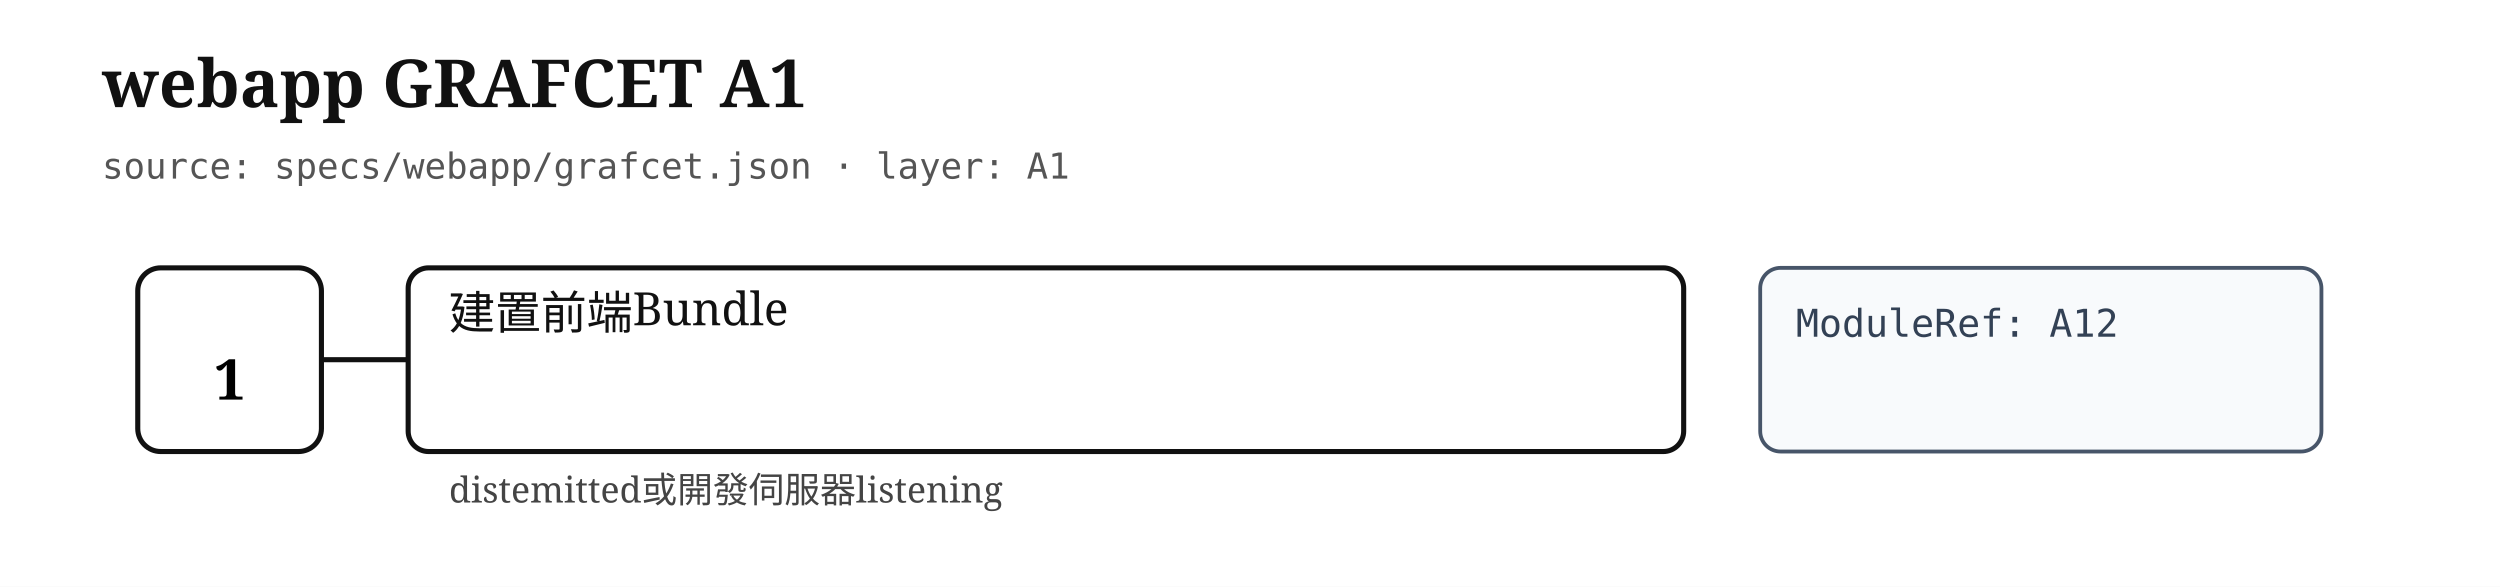
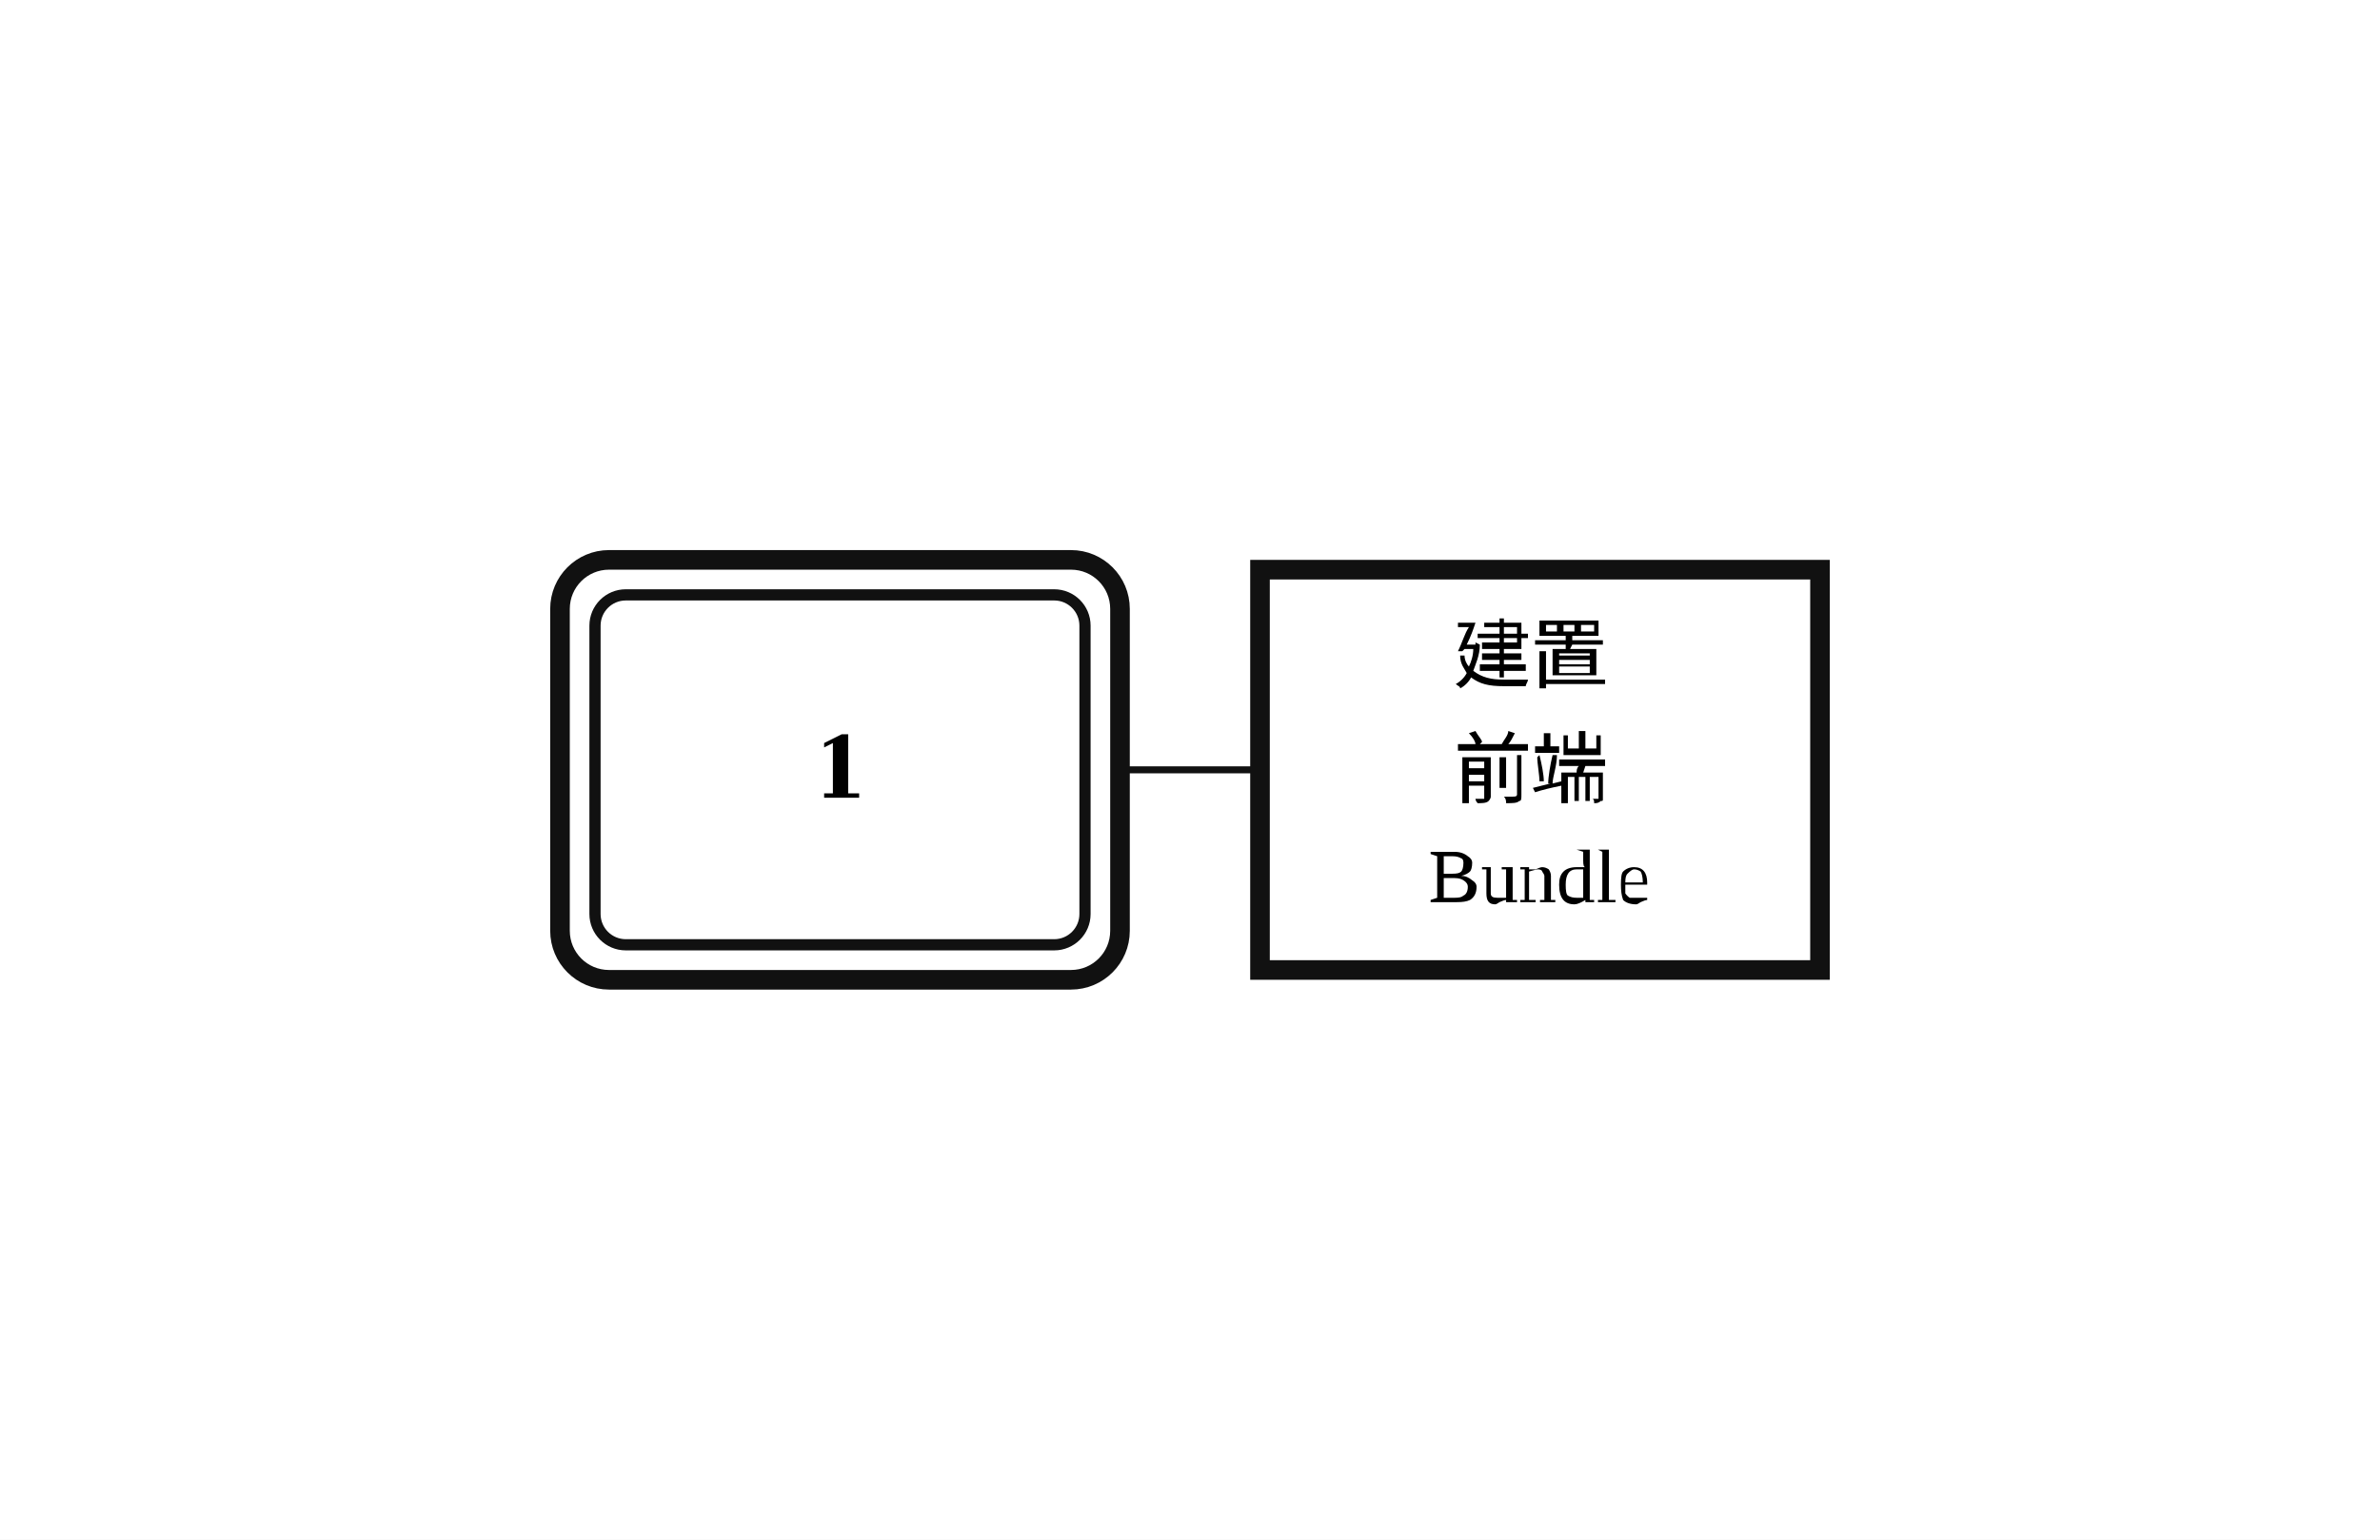
- <svg xmlns="http://www.w3.org/2000/svg" width="980" height="230" viewBox="0 0 980 230" role="img" aria-label="webapp GRAFCET A1">
+ <svg xmlns="http://www.w3.org/2000/svg" width="340" height="220" viewBox="14.00 0.00 17.00 11.00" role="img">
+   <style>
+ .step{fill:#fff;stroke:#111;stroke-width:.14}.step-inner{fill:none;stroke:#111;stroke-width:.08}
+ .action{fill:#fff;stroke:#111;stroke-width:.14}.gate{stroke:#111;stroke-width:.16}
+ .edge{fill:none;stroke:#111;stroke-width:.05;stroke-linecap:round;stroke-linejoin:round}.edge-arrow{marker-end:url(#arrow)}
+ .flyover-mask{stroke:#fff;stroke-width:.12;stroke-linecap:round}
+ .flyover{fill:none;stroke:#111;stroke-width:.05;stroke-linecap:round}
+ .junction{fill:#111;stroke:#111;stroke-width:0}.branch-junction{fill:#fff;stroke:#111;stroke-width:.08}
+ .assoc{stroke:#111;stroke-width:.05}.label{font:bold .7px 'Times New Roman', 'BiauKai', 'DFKai-SB', serif;text-anchor:middle;dominant-baseline:middle}
+ .action-label{font:.55px 'Times New Roman', 'BiauKai', 'DFKai-SB', serif;text-anchor:middle;dominant-baseline:middle}.gate-label{font:italic .55px 'Times New Roman', 'BiauKai', 'DFKai-SB', serif;text-anchor:start;dominant-baseline:middle}.gate-label-left{font:italic .55px 'Times New Roman', 'BiauKai', 'DFKai-SB', serif;text-anchor:end;dominant-baseline:middle}
+ </style>
  <defs>
-     <marker id="arrow" markerWidth="10" markerHeight="10" refX="8" refY="3" orient="auto" markerUnits="strokeWidth">
-       <path d="M0,0 L0,6 L9,3 z" fill="#111" />
+     <marker id="arrow" markerWidth="0.4" markerHeight="0.4" refX="0.36" refY="0.2" orient="auto" markerUnits="userSpaceOnUse">
+       <path d="M 0 0 L 0.4 0.2 L 0 0.4 z" fill="#111" />
    </marker>
  </defs>
-   <style>
- .title{font:bold 26px serif;fill:#111}.meta{font:14px monospace;fill:#555}.step{fill:#fff;stroke:#111;stroke-width:2}.step-inner{fill:none;stroke:#111;stroke-width:1.5}.step-no{font:bold 22px serif;text-anchor:middle;dominant-baseline:middle}.assoc,.edge{stroke:#111;stroke-width:2;fill:none}.action{fill:#fff;stroke:#111;stroke-width:2}.module{fill:#f8fafc;stroke:#475569;stroke-width:1.5}.label{font:18px serif;fill:#111}.module-label{font:15px monospace;fill:#334155}.gate{font:14px serif;fill:#444}.gate-line{stroke:#111;stroke-width:2}
- </style>
-   <rect width="100%" height="100%" fill="white" />
-   <text class="title" x="40" y="42">webapp GRAFCET A1</text>
-   <text class="meta" x="40" y="70">source: specs/webapp/grafcet.json · layer: A1</text>
-   <rect class="step" x="54" y="105" width="72" height="72" rx="9" />
-   <text class="step-no" x="90" y="149">1</text>
-   <line class="assoc" x1="126" y1="141" x2="160" y2="141" />
-   <rect class="action" x="160" y="105" width="500" height="72" rx="8" />
-   <text class="label" x="176" y="129">
-     <tspan x="176" dy="0">建置前端Bundle</tspan>
-   </text>
-   <rect class="module" x="690" y="105" width="220" height="72" rx="8" />
-   <text class="module-label" x="704" y="132">
-     <tspan x="704" dy="0">ModuleRef: A12</tspan>
-   </text>
-   <text class="gate" x="176" y="197">
-     <tspan x="176" dy="0">distemitted或開發伺服器listening</tspan>
+   <rect x="14.00" y="0.00" width="17.00" height="11.00" fill="white" />
+   <rect class="step" x="18.00" y="4.00" width="4.00" height="3.00" rx="0.35" ry="0.35" />
+   <rect class="step-inner" x="18.25" y="4.25" width="3.50" height="2.50" rx="0.22" ry="0.22" />
+   <text class="label" x="20.00" y="5.50">1</text>
+   <line class="assoc" x1="22.00" y1="5.50" x2="23.00" y2="5.50" />
+   <rect class="action" x="23.00" y="4.07" width="4.00" height="2.86" />
+   <text class="action-label" x="25.00" y="4.68">
+     <tspan x="25.00" dy="0">建置</tspan>
+     <tspan x="25.00" dy="0.82">前端</tspan>
+     <tspan x="25.00" dy="0.82">Bundle</tspan>
  </text>
</svg>
